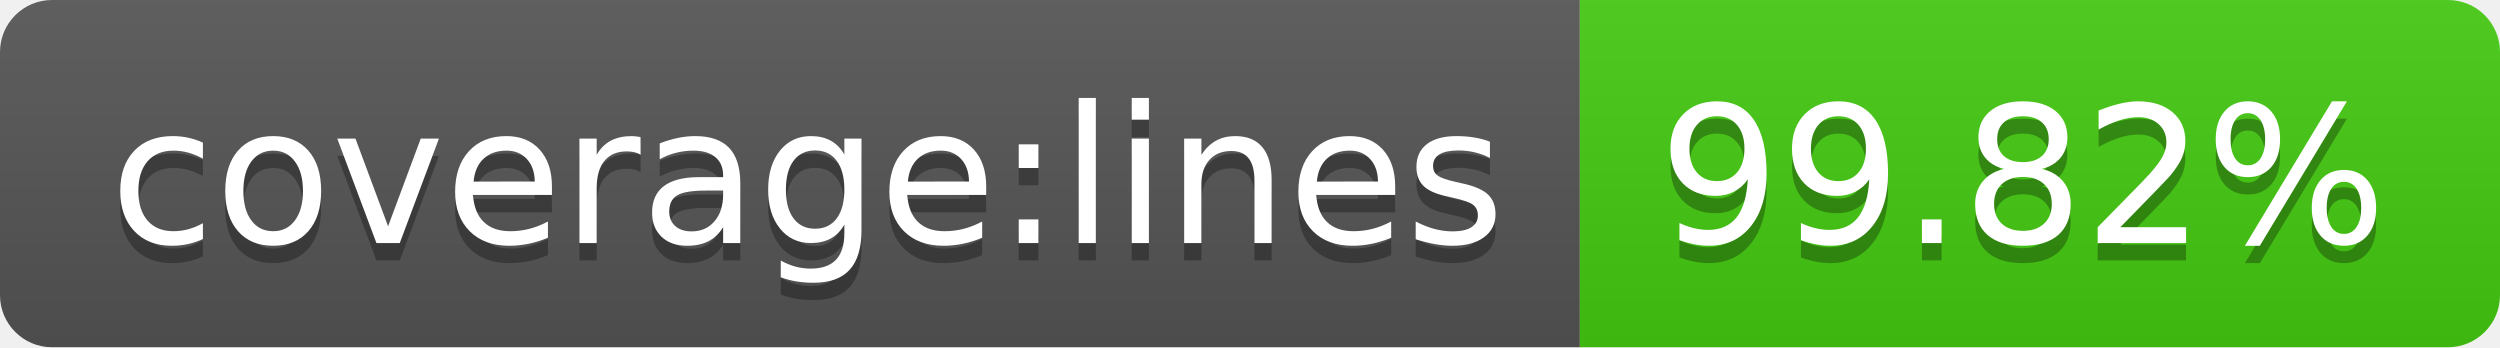
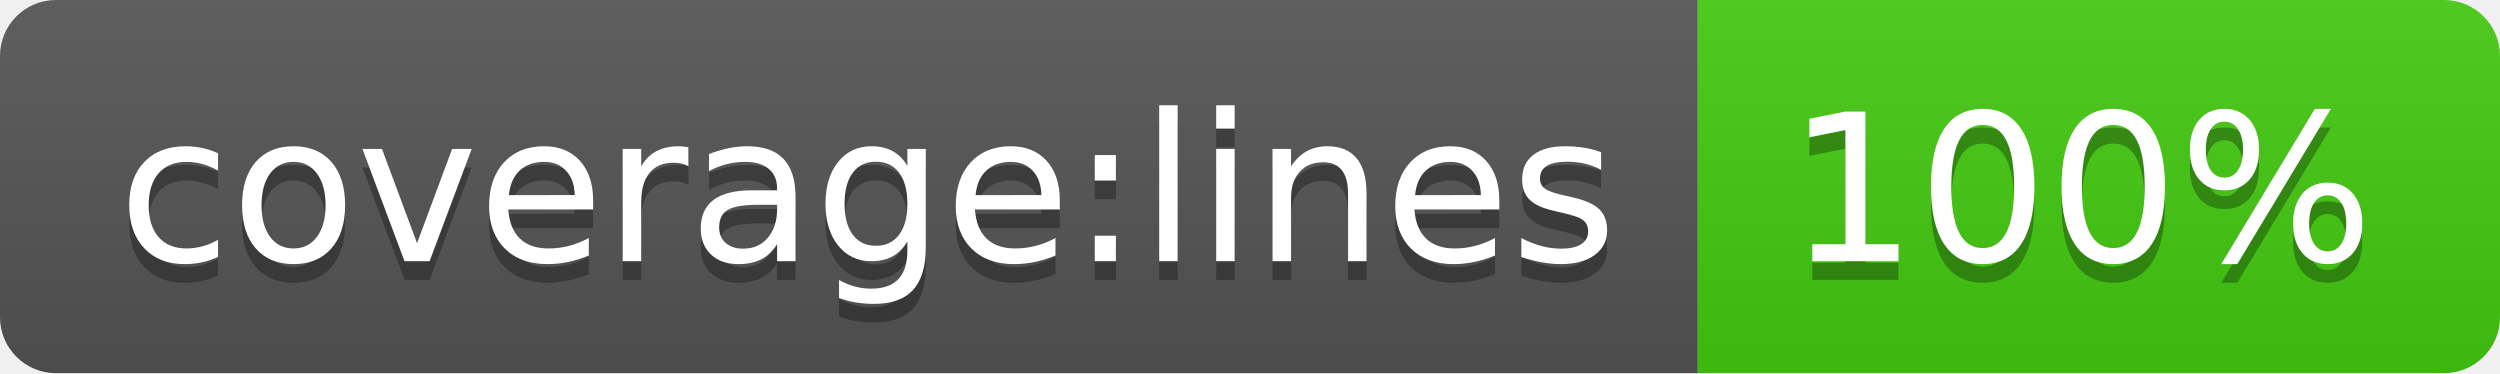
- <svg xmlns="http://www.w3.org/2000/svg" width="144" height="20" role="img" aria-label="coverage:lines: 99.82%">
+ <svg xmlns="http://www.w3.org/2000/svg" width="134" height="20" role="img" aria-label="coverage:lines: 100%">
  <linearGradient id="s" x2="0" y2="100%">
    <stop offset="0" stop-color="#bbb" stop-opacity=".1" />
    <stop offset="1" stop-opacity=".1" />
  </linearGradient>
  <clipPath id="r">
-     <rect width="144" height="20" rx="3" fill="#fff" />
+     <rect width="134" height="20" rx="3" fill="#fff" />
  </clipPath>
  <g clip-path="url(#r)">
    <rect width="91" height="20" fill="#555" />
-     <rect x="91" width="53" height="20" fill="#4c1" />
-     <rect width="144" height="20" fill="url(#s)" />
+     <rect x="91" width="43" height="20" fill="#4c1" />
+     <rect width="134" height="20" fill="url(#s)" />
  </g>
  <g fill="#fff" text-anchor="middle" font-family="Verdana,Geneva,DejaVu Sans,sans-serif" text-rendering="geometricPrecision" font-size="110">
    <text aria-hidden="true" x="465" y="150" fill="#010101" fill-opacity=".3" transform="scale(.1)" textLength="810">coverage:lines</text>
    <text x="465" y="140" transform="scale(.1)" fill="#fff" textLength="810">coverage:lines</text>
-     <text aria-hidden="true" x="1165" y="150" fill="#010101" fill-opacity=".3" transform="scale(.1)" textLength="430">99.82%</text>
-     <text x="1165" y="140" transform="scale(.1)" fill="#fff" textLength="430">99.82%</text>
+     <text aria-hidden="true" x="1115" y="150" fill="#010101" fill-opacity=".3" transform="scale(.1)" textLength="330">100%</text>
+     <text x="1115" y="140" transform="scale(.1)" fill="#fff" textLength="330">100%</text>
  </g>
</svg>
